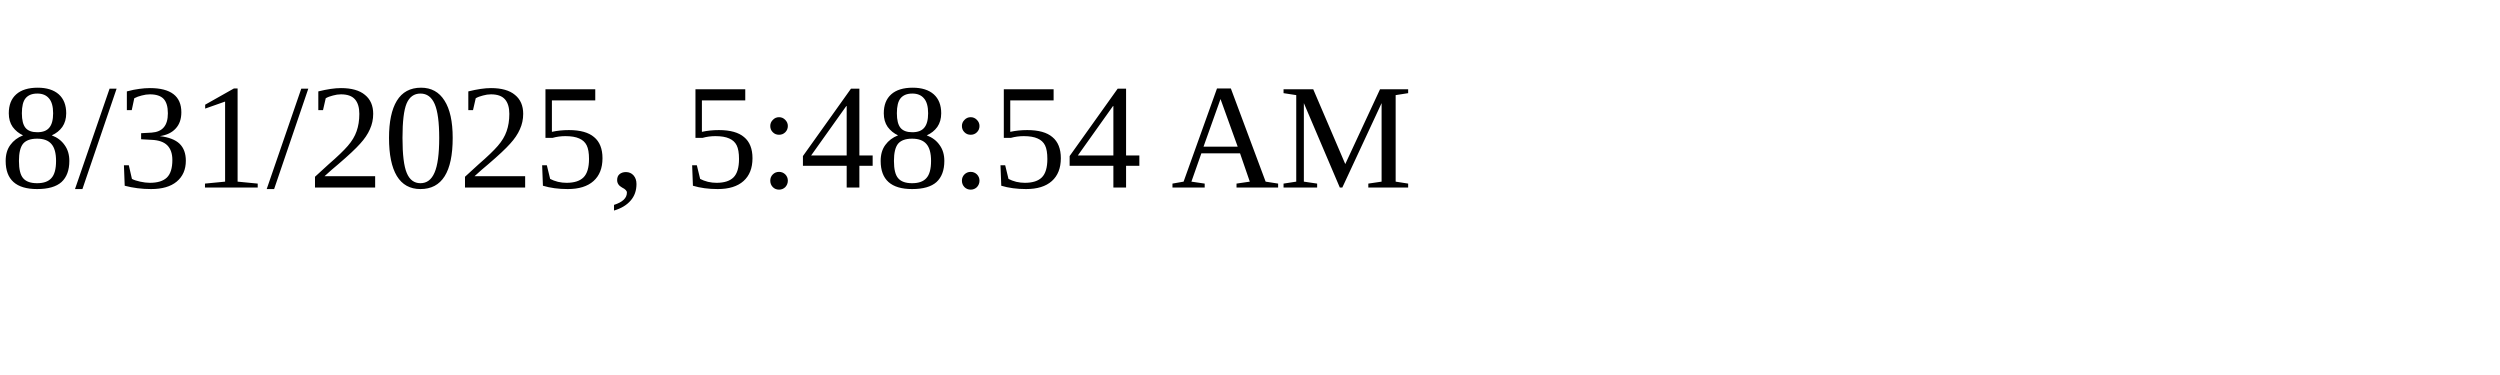
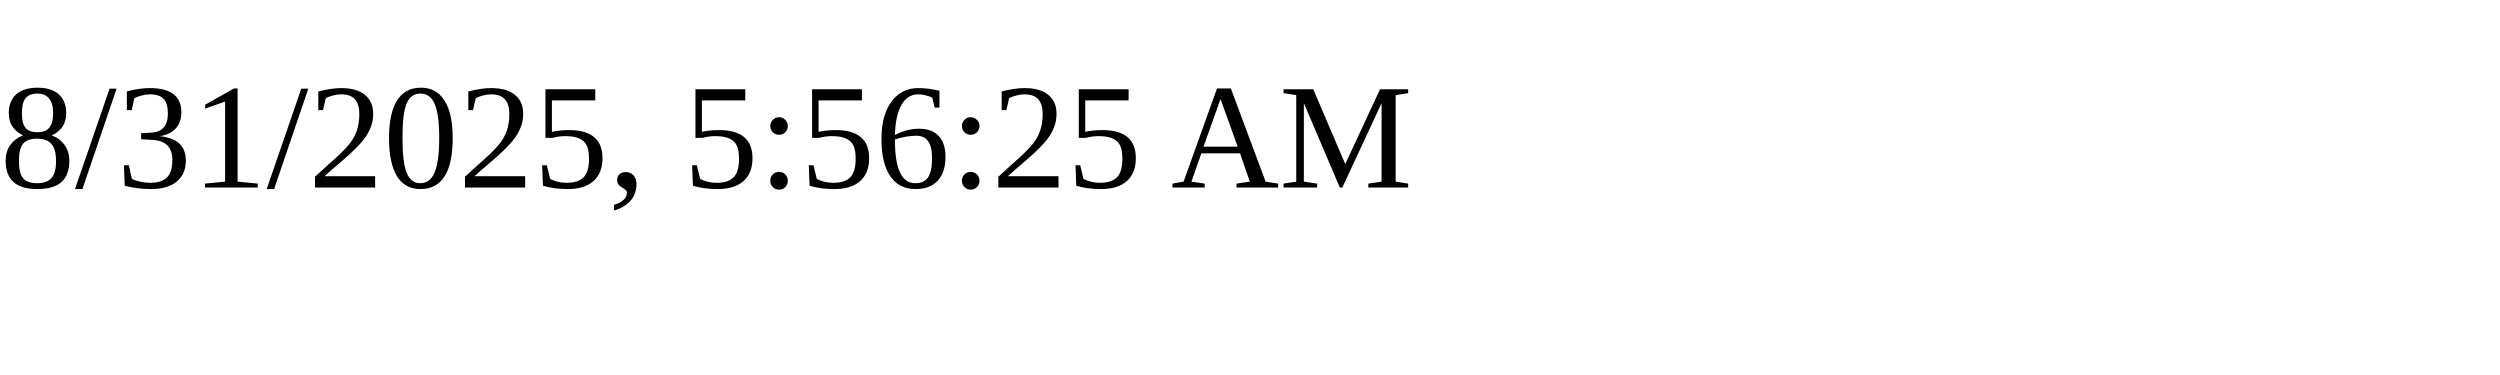
<svg xmlns="http://www.w3.org/2000/svg" height="30" width="200">
-   <text x="0" y="15">8/31/2025, 5:48:54 AM</text>
+   <text x="0" y="15">8/31/2025, 5:56:25 AM</text>
</svg>
